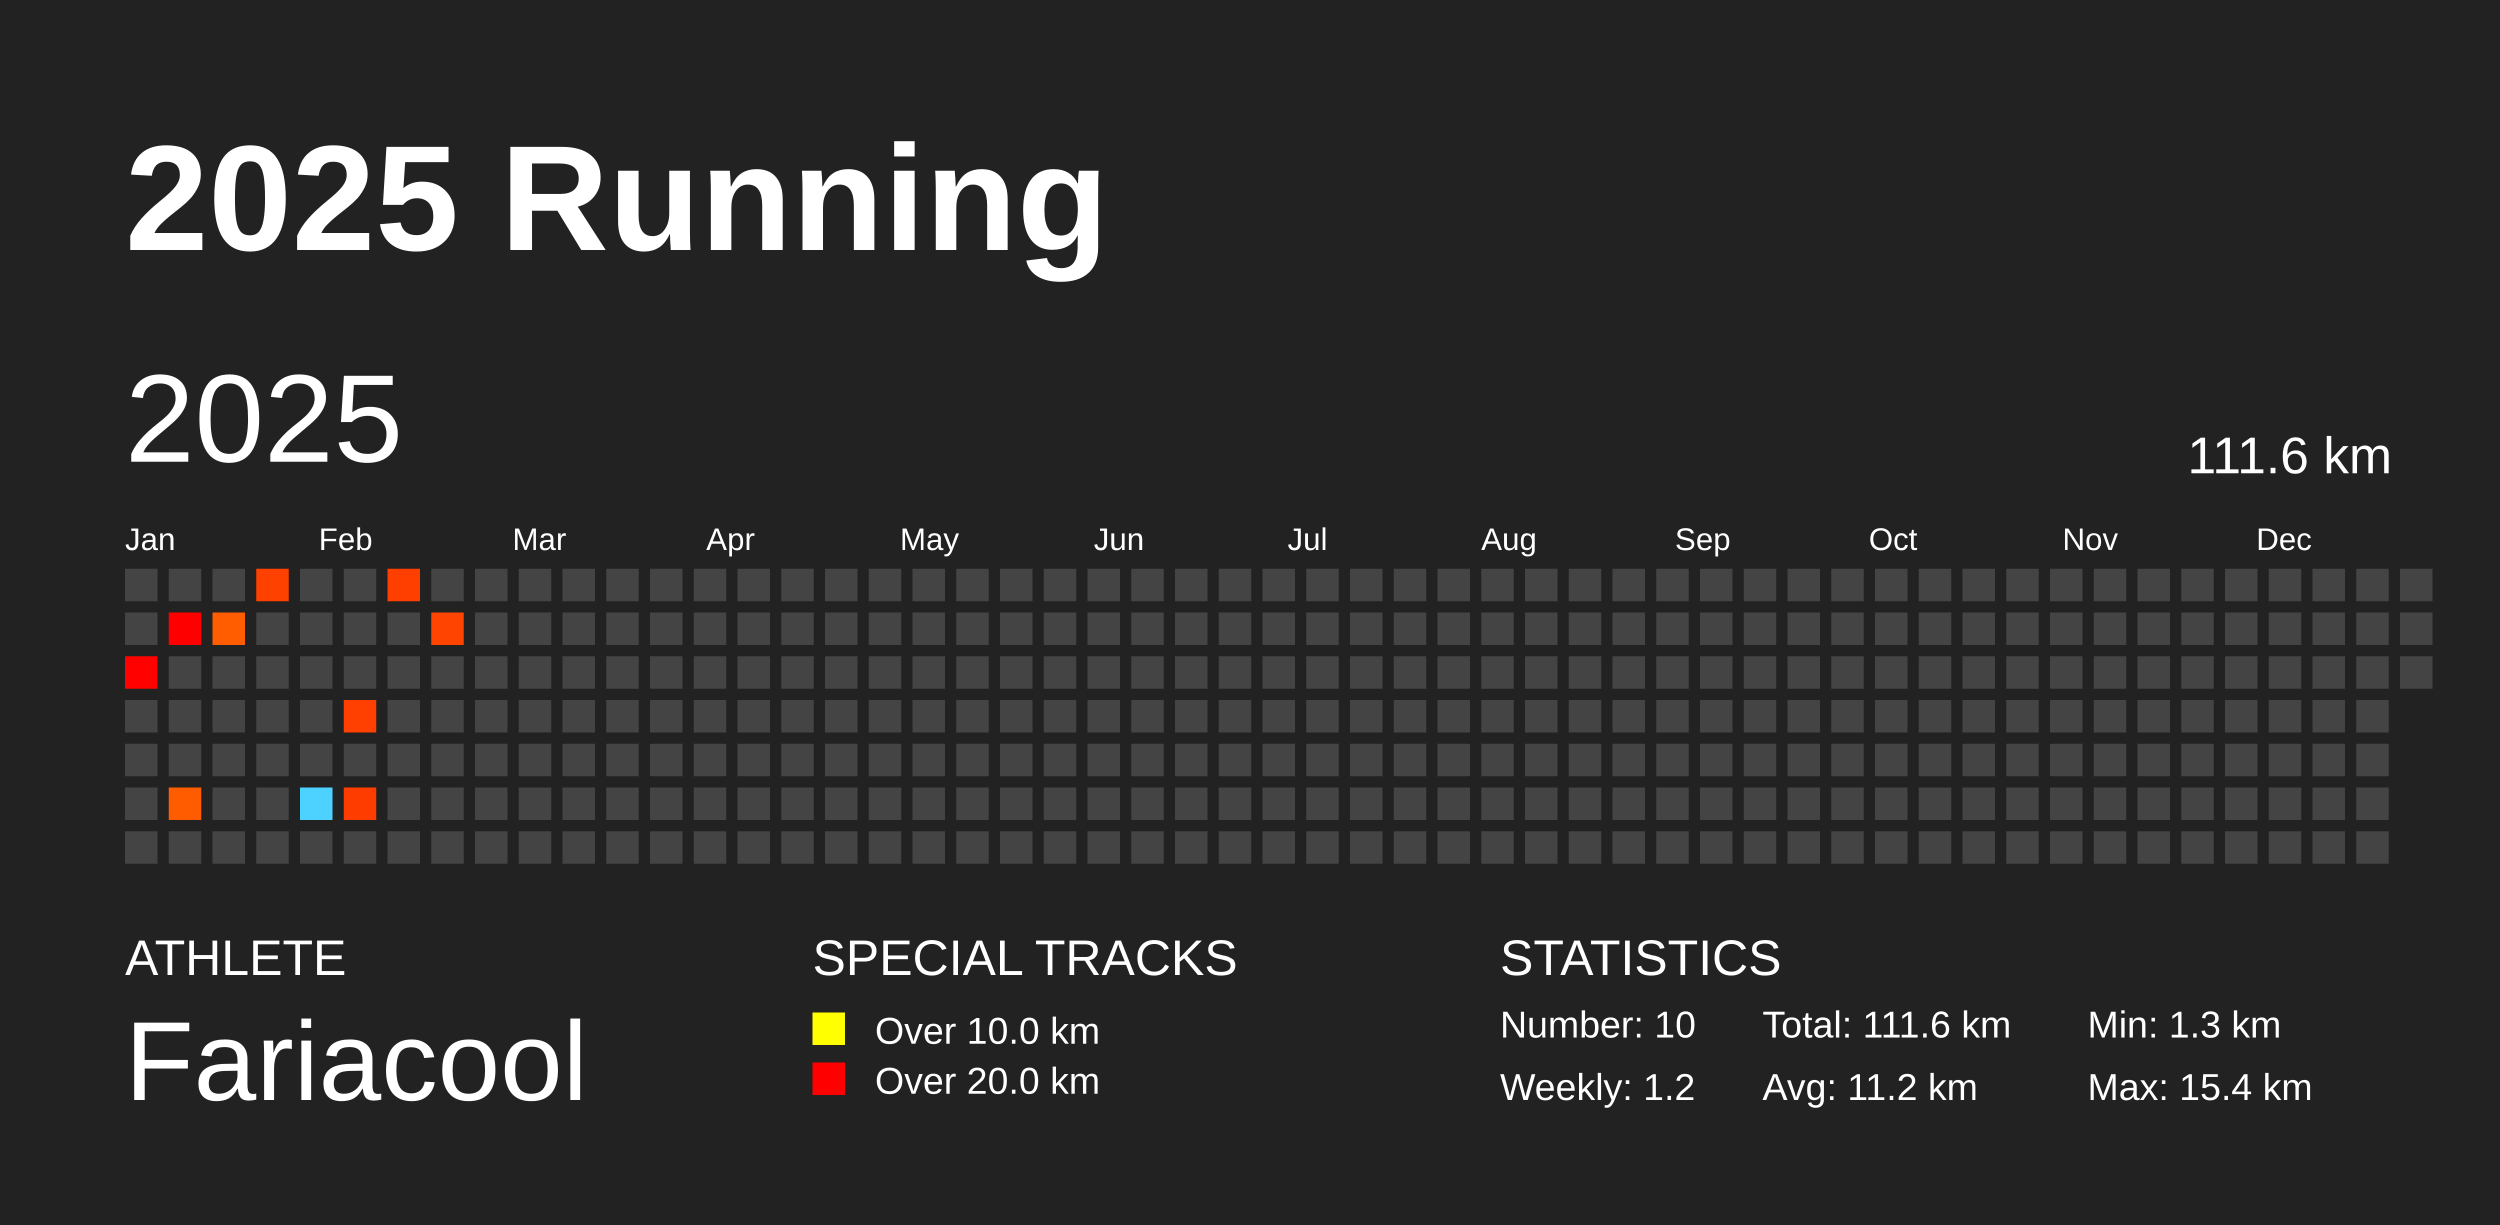
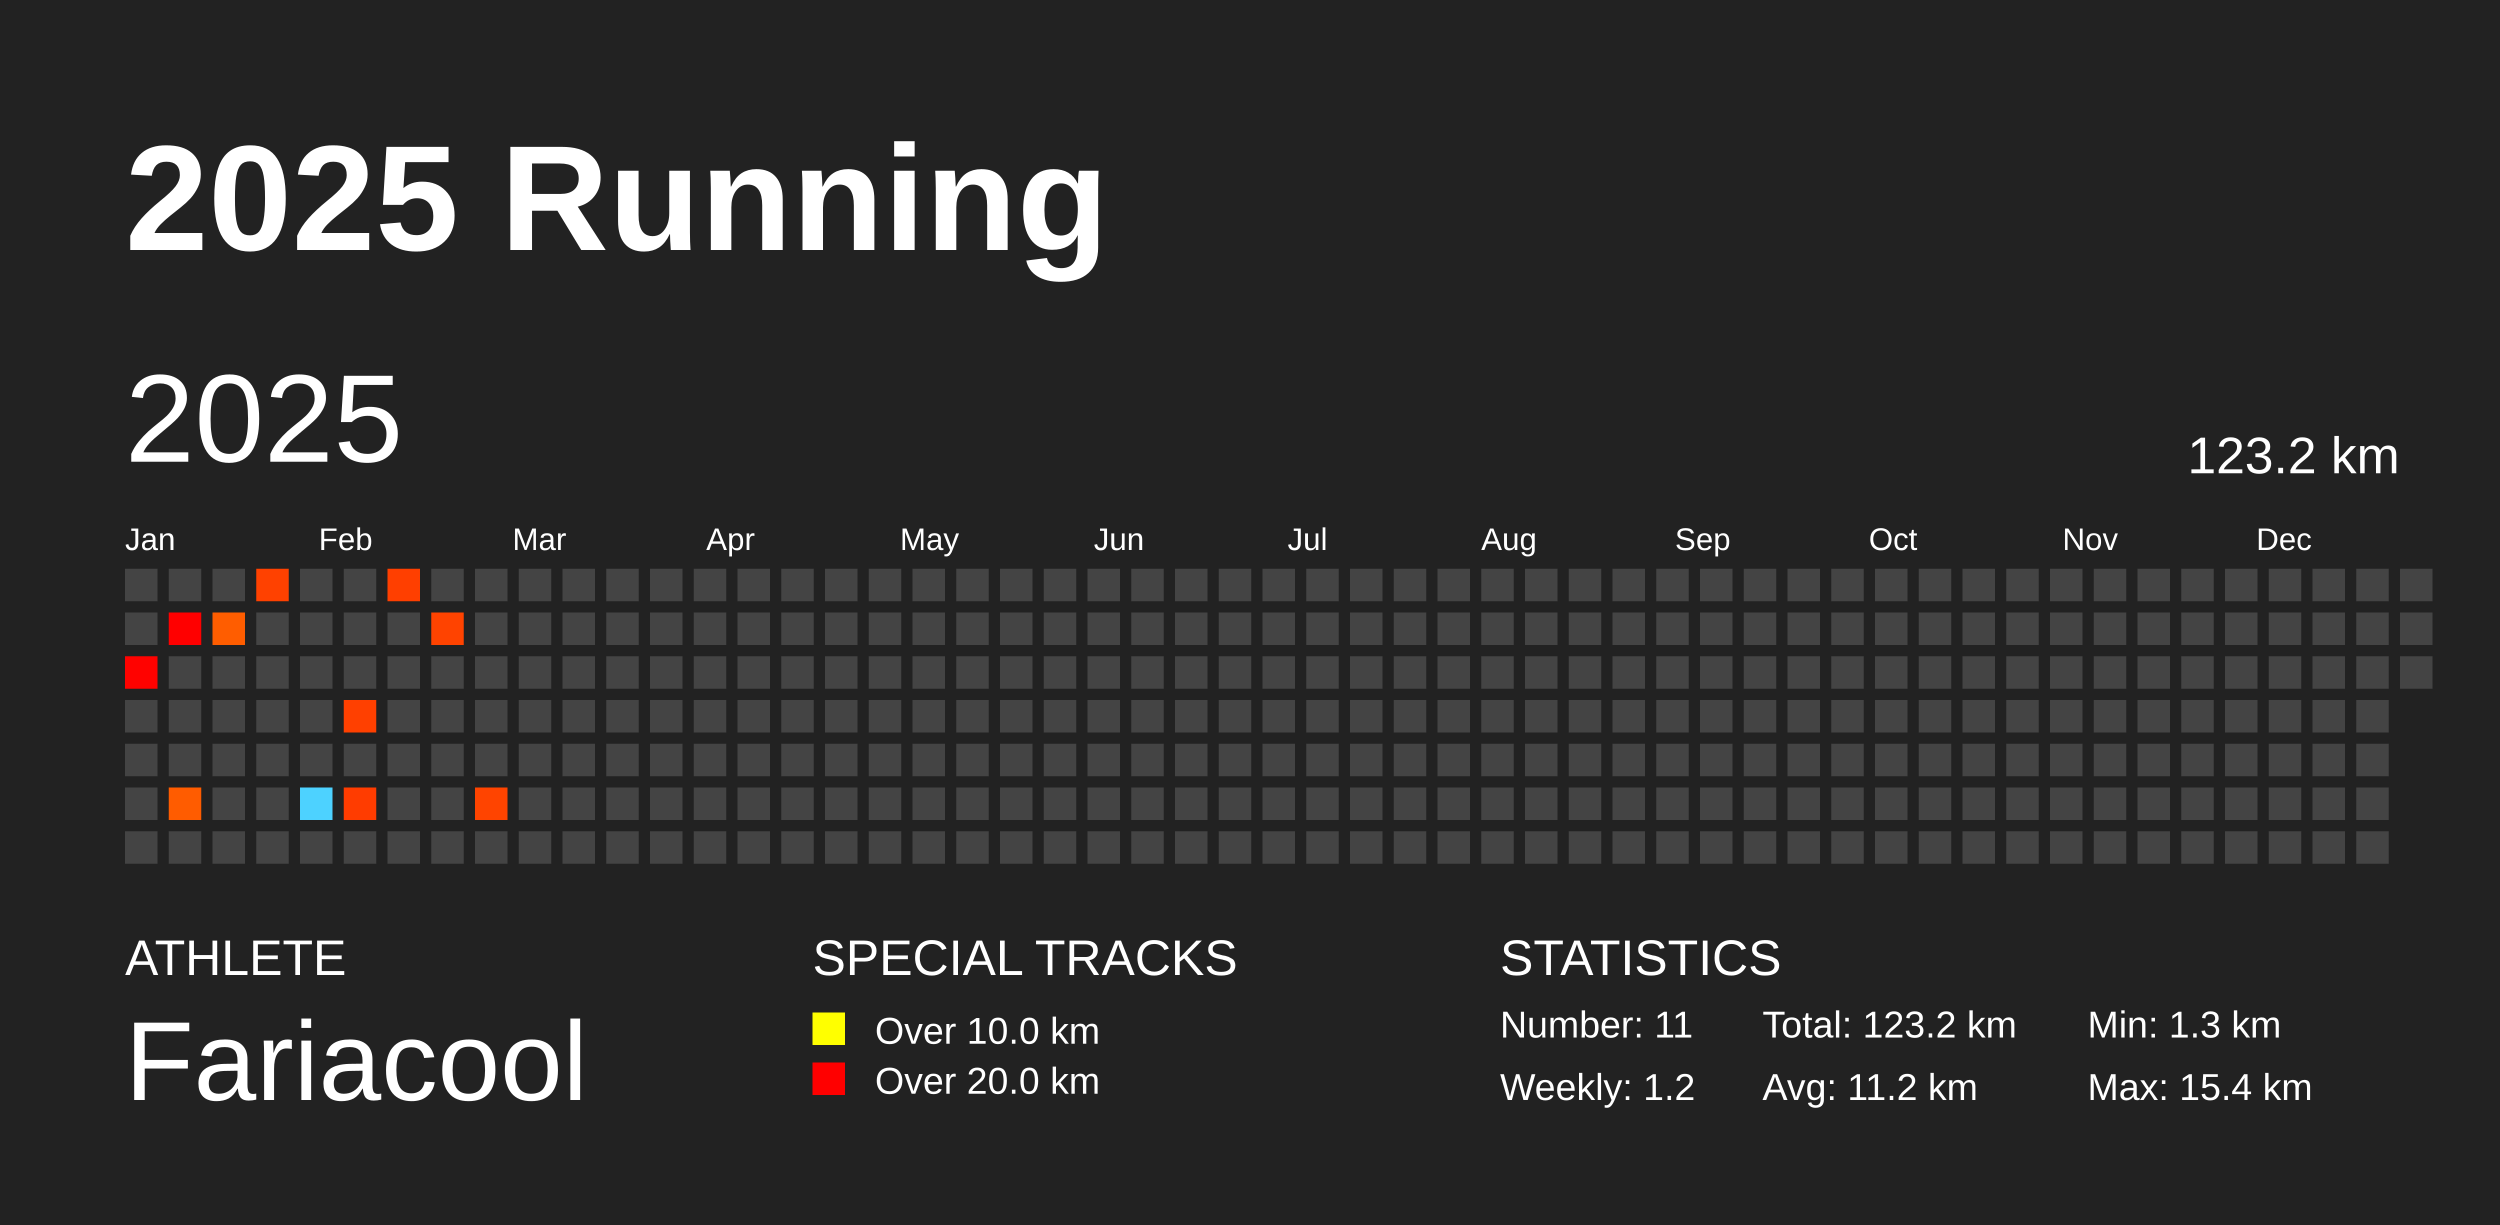
<svg xmlns="http://www.w3.org/2000/svg" baseProfile="full" height="98mm" version="1.1" viewBox="0,0,200,98" width="200mm">
  <defs />
  <rect fill="#222222" height="98" width="200" x="0" y="0" />
  <text fill="#FFFFFF" style="font-size:12px; font-family:Arial; font-weight:bold;" x="10" y="20">2025 Running</text>
  <text fill="#FFFFFF" style="font-size:4px; font-family:Arial" x="10" y="78">ATHLETE</text>
  <text fill="#FFFFFF" style="font-size:9px; font-family:Arial" x="10" y="88">Fariacool</text>
  <text fill="#FFFFFF" style="font-size:4px; font-family:Arial" x="65" y="78">SPECIAL TRACKS</text>
  <rect fill="yellow" height="2.6" width="2.6" x="65" y="81" />
  <text fill="#FFFFFF" style="font-size:3px; font-family:Arial" x="70" y="83.5">Over 10.0 km</text>
  <rect fill="red" height="2.6" width="2.6" x="65" y="85" />
  <text fill="#FFFFFF" style="font-size:3px; font-family:Arial" x="70" y="87.5">Over 20.0 km</text>
  <text fill="#FFFFFF" style="font-size:4px; font-family:Arial" x="120" y="78">STATISTICS</text>
-   <text fill="#FFFFFF" style="font-size:3px; font-family:Arial" x="120" y="83">Number: 10</text>
+   <text fill="#FFFFFF" style="font-size:3px; font-family:Arial" x="120" y="83">Number: 11</text>
  <text fill="#FFFFFF" style="font-size:3px; font-family:Arial" x="120" y="88">Weekly: 1.2</text>
-   <text fill="#FFFFFF" style="font-size:3px; font-family:Arial" x="141" y="83">Total: 111.6 km</text>
+   <text fill="#FFFFFF" style="font-size:3px; font-family:Arial" x="141" y="83">Total: 123.2 km</text>
  <text fill="#FFFFFF" style="font-size:3px; font-family:Arial" x="141" y="88">Avg: 11.2 km</text>
  <text fill="#FFFFFF" style="font-size:3px; font-family:Arial" x="167" y="83">Min: 1.3 km</text>
  <text fill="#FFFFFF" style="font-size:3px; font-family:Arial" x="167" y="88">Max: 15.4 km</text>
  <text dominant-baseline="hanging" fill="#FFFFFF" style="font-size:10.0px; font-family:Arial;" x="10" y="30">2025</text>
-   <text dominant-baseline="hanging" fill="#FFFFFF" style="font-size:4.125px; font-family:Arial;" x="175" y="35">111.6 km</text>
+   <text dominant-baseline="hanging" fill="#FFFFFF" style="font-size:4.125px; font-family:Arial;" x="175" y="35">123.2 km</text>
  <text fill="#FFFFFF" style="font-size:2.5px; font-family:Arial" x="10.0" y="44">Jan</text>
  <text fill="#FFFFFF" style="font-size:2.5px; font-family:Arial" x="25.5" y="44">Feb</text>
  <text fill="#FFFFFF" style="font-size:2.5px; font-family:Arial" x="41.0" y="44">Mar</text>
  <text fill="#FFFFFF" style="font-size:2.5px; font-family:Arial" x="56.5" y="44">Apr</text>
  <text fill="#FFFFFF" style="font-size:2.5px; font-family:Arial" x="72.0" y="44">May</text>
  <text fill="#FFFFFF" style="font-size:2.5px; font-family:Arial" x="87.5" y="44">Jun</text>
  <text fill="#FFFFFF" style="font-size:2.5px; font-family:Arial" x="103.0" y="44">Jul</text>
  <text fill="#FFFFFF" style="font-size:2.5px; font-family:Arial" x="118.5" y="44">Aug</text>
  <text fill="#FFFFFF" style="font-size:2.5px; font-family:Arial" x="134.0" y="44">Sep</text>
  <text fill="#FFFFFF" style="font-size:2.5px; font-family:Arial" x="149.5" y="44">Oct</text>
  <text fill="#FFFFFF" style="font-size:2.5px; font-family:Arial" x="165.0" y="44">Nov</text>
  <text fill="#FFFFFF" style="font-size:2.5px; font-family:Arial" x="180.5" y="44">Dec</text>
  <rect fill="#444444" height="2.6" width="2.6" x="10.0" y="45.5" />
  <rect fill="#444444" height="2.6" width="2.6" x="10.0" y="49.0" />
  <rect fill="#ff0200" height="2.6" width="2.6" x="10.0" y="52.5" />
  <rect fill="#444444" height="2.6" width="2.6" x="10.0" y="56.0" />
  <rect fill="#444444" height="2.6" width="2.6" x="10.0" y="59.5" />
  <rect fill="#444444" height="2.6" width="2.6" x="10.0" y="63.0" />
  <rect fill="#444444" height="2.6" width="2.6" x="10.0" y="66.5" />
  <rect fill="#444444" height="2.6" width="2.6" x="13.5" y="45.5" />
  <rect fill="#ff0000" height="2.6" width="2.6" x="13.5" y="49.0" />
  <rect fill="#444444" height="2.6" width="2.6" x="13.5" y="52.5" />
  <rect fill="#444444" height="2.6" width="2.6" x="13.5" y="56.0" />
  <rect fill="#444444" height="2.6" width="2.6" x="13.5" y="59.5" />
  <rect fill="#ff5c00" height="2.6" width="2.6" x="13.5" y="63.0" />
  <rect fill="#444444" height="2.6" width="2.6" x="13.5" y="66.5" />
  <rect fill="#444444" height="2.6" width="2.6" x="17.0" y="45.5" />
  <rect fill="#ff5d00" height="2.6" width="2.6" x="17.0" y="49.0" />
  <rect fill="#444444" height="2.6" width="2.6" x="17.0" y="52.5" />
  <rect fill="#444444" height="2.6" width="2.6" x="17.0" y="56.0" />
  <rect fill="#444444" height="2.6" width="2.6" x="17.0" y="59.5" />
  <rect fill="#444444" height="2.6" width="2.6" x="17.0" y="63.0" />
  <rect fill="#444444" height="2.6" width="2.6" x="17.0" y="66.5" />
  <rect fill="#ff4100" height="2.6" width="2.6" x="20.5" y="45.5" />
  <rect fill="#444444" height="2.6" width="2.6" x="20.5" y="49.0" />
  <rect fill="#444444" height="2.6" width="2.6" x="20.5" y="52.5" />
  <rect fill="#444444" height="2.6" width="2.6" x="20.5" y="56.0" />
  <rect fill="#444444" height="2.6" width="2.6" x="20.5" y="59.5" />
  <rect fill="#444444" height="2.6" width="2.6" x="20.5" y="63.0" />
  <rect fill="#444444" height="2.6" width="2.6" x="20.5" y="66.5" />
  <rect fill="#444444" height="2.6" width="2.6" x="24.0" y="45.5" />
  <rect fill="#444444" height="2.6" width="2.6" x="24.0" y="49.0" />
  <rect fill="#444444" height="2.6" width="2.6" x="24.0" y="52.5" />
  <rect fill="#444444" height="2.6" width="2.6" x="24.0" y="56.0" />
  <rect fill="#444444" height="2.6" width="2.6" x="24.0" y="59.5" />
  <rect fill="#4dd2ff" height="2.6" width="2.6" x="24.0" y="63.0" />
  <rect fill="#444444" height="2.6" width="2.6" x="24.0" y="66.5" />
  <rect fill="#444444" height="2.6" width="2.6" x="27.5" y="45.5" />
  <rect fill="#444444" height="2.6" width="2.6" x="27.5" y="49.0" />
  <rect fill="#444444" height="2.6" width="2.6" x="27.5" y="52.5" />
  <rect fill="#ff4000" height="2.6" width="2.6" x="27.5" y="56.0" />
  <rect fill="#444444" height="2.6" width="2.6" x="27.5" y="59.5" />
  <rect fill="#ff3c00" height="2.6" width="2.6" x="27.5" y="63.0" />
  <rect fill="#444444" height="2.6" width="2.6" x="27.5" y="66.5" />
  <rect fill="#ff3f00" height="2.6" width="2.6" x="31.0" y="45.5" />
  <rect fill="#444444" height="2.6" width="2.6" x="31.0" y="49.0" />
  <rect fill="#444444" height="2.6" width="2.6" x="31.0" y="52.5" />
  <rect fill="#444444" height="2.6" width="2.6" x="31.0" y="56.0" />
  <rect fill="#444444" height="2.6" width="2.6" x="31.0" y="59.5" />
  <rect fill="#444444" height="2.6" width="2.6" x="31.0" y="63.0" />
  <rect fill="#444444" height="2.6" width="2.6" x="31.0" y="66.5" />
  <rect fill="#444444" height="2.6" width="2.6" x="34.5" y="45.5" />
  <rect fill="#ff4300" height="2.6" width="2.6" x="34.5" y="49.0" />
  <rect fill="#444444" height="2.6" width="2.6" x="34.5" y="52.5" />
  <rect fill="#444444" height="2.6" width="2.6" x="34.5" y="56.0" />
  <rect fill="#444444" height="2.6" width="2.6" x="34.5" y="59.5" />
  <rect fill="#444444" height="2.6" width="2.6" x="34.5" y="63.0" />
  <rect fill="#444444" height="2.6" width="2.6" x="34.5" y="66.5" />
  <rect fill="#444444" height="2.6" width="2.6" x="38.0" y="45.5" />
  <rect fill="#444444" height="2.6" width="2.6" x="38.0" y="49.0" />
  <rect fill="#444444" height="2.6" width="2.6" x="38.0" y="52.5" />
  <rect fill="#444444" height="2.6" width="2.6" x="38.0" y="56.0" />
  <rect fill="#444444" height="2.6" width="2.6" x="38.0" y="59.5" />
-   <rect fill="#444444" height="2.6" width="2.6" x="38.0" y="63.0" />
+   <rect fill="#ff4400" height="2.6" width="2.6" x="38.0" y="63.0" />
  <rect fill="#444444" height="2.6" width="2.6" x="38.0" y="66.5" />
  <rect fill="#444444" height="2.6" width="2.6" x="41.5" y="45.5" />
  <rect fill="#444444" height="2.6" width="2.6" x="41.5" y="49.0" />
  <rect fill="#444444" height="2.6" width="2.6" x="41.5" y="52.5" />
  <rect fill="#444444" height="2.6" width="2.6" x="41.5" y="56.0" />
  <rect fill="#444444" height="2.6" width="2.6" x="41.5" y="59.5" />
  <rect fill="#444444" height="2.6" width="2.6" x="41.5" y="63.0" />
  <rect fill="#444444" height="2.6" width="2.6" x="41.5" y="66.5" />
  <rect fill="#444444" height="2.6" width="2.6" x="45.0" y="45.5" />
  <rect fill="#444444" height="2.6" width="2.6" x="45.0" y="49.0" />
  <rect fill="#444444" height="2.6" width="2.6" x="45.0" y="52.5" />
  <rect fill="#444444" height="2.6" width="2.6" x="45.0" y="56.0" />
  <rect fill="#444444" height="2.6" width="2.6" x="45.0" y="59.5" />
  <rect fill="#444444" height="2.6" width="2.6" x="45.0" y="63.0" />
  <rect fill="#444444" height="2.6" width="2.6" x="45.0" y="66.5" />
  <rect fill="#444444" height="2.6" width="2.6" x="48.5" y="45.5" />
  <rect fill="#444444" height="2.6" width="2.6" x="48.5" y="49.0" />
  <rect fill="#444444" height="2.6" width="2.6" x="48.5" y="52.5" />
  <rect fill="#444444" height="2.6" width="2.6" x="48.5" y="56.0" />
  <rect fill="#444444" height="2.6" width="2.6" x="48.5" y="59.5" />
  <rect fill="#444444" height="2.6" width="2.6" x="48.5" y="63.0" />
  <rect fill="#444444" height="2.6" width="2.6" x="48.5" y="66.5" />
  <rect fill="#444444" height="2.6" width="2.6" x="52.0" y="45.5" />
  <rect fill="#444444" height="2.6" width="2.6" x="52.0" y="49.0" />
  <rect fill="#444444" height="2.6" width="2.6" x="52.0" y="52.5" />
  <rect fill="#444444" height="2.6" width="2.6" x="52.0" y="56.0" />
  <rect fill="#444444" height="2.6" width="2.6" x="52.0" y="59.5" />
  <rect fill="#444444" height="2.6" width="2.6" x="52.0" y="63.0" />
  <rect fill="#444444" height="2.6" width="2.6" x="52.0" y="66.5" />
  <rect fill="#444444" height="2.6" width="2.6" x="55.5" y="45.5" />
  <rect fill="#444444" height="2.6" width="2.6" x="55.5" y="49.0" />
  <rect fill="#444444" height="2.6" width="2.6" x="55.5" y="52.5" />
  <rect fill="#444444" height="2.6" width="2.6" x="55.5" y="56.0" />
  <rect fill="#444444" height="2.6" width="2.6" x="55.5" y="59.5" />
  <rect fill="#444444" height="2.6" width="2.6" x="55.5" y="63.0" />
  <rect fill="#444444" height="2.6" width="2.6" x="55.5" y="66.5" />
  <rect fill="#444444" height="2.6" width="2.6" x="59.0" y="45.5" />
  <rect fill="#444444" height="2.6" width="2.6" x="59.0" y="49.0" />
  <rect fill="#444444" height="2.6" width="2.6" x="59.0" y="52.5" />
  <rect fill="#444444" height="2.6" width="2.6" x="59.0" y="56.0" />
  <rect fill="#444444" height="2.6" width="2.6" x="59.0" y="59.5" />
  <rect fill="#444444" height="2.6" width="2.6" x="59.0" y="63.0" />
  <rect fill="#444444" height="2.6" width="2.6" x="59.0" y="66.5" />
  <rect fill="#444444" height="2.6" width="2.6" x="62.5" y="45.5" />
  <rect fill="#444444" height="2.6" width="2.6" x="62.5" y="49.0" />
  <rect fill="#444444" height="2.6" width="2.6" x="62.5" y="52.5" />
  <rect fill="#444444" height="2.6" width="2.6" x="62.5" y="56.0" />
  <rect fill="#444444" height="2.6" width="2.6" x="62.5" y="59.5" />
  <rect fill="#444444" height="2.6" width="2.6" x="62.5" y="63.0" />
  <rect fill="#444444" height="2.6" width="2.6" x="62.5" y="66.5" />
  <rect fill="#444444" height="2.6" width="2.6" x="66.0" y="45.5" />
  <rect fill="#444444" height="2.6" width="2.6" x="66.0" y="49.0" />
  <rect fill="#444444" height="2.6" width="2.6" x="66.0" y="52.5" />
  <rect fill="#444444" height="2.6" width="2.6" x="66.0" y="56.0" />
  <rect fill="#444444" height="2.6" width="2.6" x="66.0" y="59.5" />
  <rect fill="#444444" height="2.6" width="2.6" x="66.0" y="63.0" />
  <rect fill="#444444" height="2.6" width="2.6" x="66.0" y="66.5" />
  <rect fill="#444444" height="2.6" width="2.6" x="69.5" y="45.5" />
  <rect fill="#444444" height="2.6" width="2.6" x="69.5" y="49.0" />
  <rect fill="#444444" height="2.6" width="2.6" x="69.5" y="52.5" />
  <rect fill="#444444" height="2.6" width="2.6" x="69.5" y="56.0" />
  <rect fill="#444444" height="2.6" width="2.6" x="69.5" y="59.5" />
  <rect fill="#444444" height="2.6" width="2.6" x="69.5" y="63.0" />
  <rect fill="#444444" height="2.6" width="2.6" x="69.5" y="66.5" />
  <rect fill="#444444" height="2.6" width="2.6" x="73.0" y="45.5" />
  <rect fill="#444444" height="2.6" width="2.6" x="73.0" y="49.0" />
  <rect fill="#444444" height="2.6" width="2.6" x="73.0" y="52.5" />
  <rect fill="#444444" height="2.6" width="2.6" x="73.0" y="56.0" />
  <rect fill="#444444" height="2.6" width="2.6" x="73.0" y="59.5" />
  <rect fill="#444444" height="2.6" width="2.6" x="73.0" y="63.0" />
  <rect fill="#444444" height="2.6" width="2.6" x="73.0" y="66.5" />
  <rect fill="#444444" height="2.6" width="2.6" x="76.5" y="45.5" />
  <rect fill="#444444" height="2.6" width="2.6" x="76.5" y="49.0" />
  <rect fill="#444444" height="2.6" width="2.6" x="76.5" y="52.5" />
  <rect fill="#444444" height="2.6" width="2.6" x="76.5" y="56.0" />
  <rect fill="#444444" height="2.6" width="2.6" x="76.5" y="59.5" />
  <rect fill="#444444" height="2.6" width="2.6" x="76.5" y="63.0" />
  <rect fill="#444444" height="2.6" width="2.6" x="76.5" y="66.5" />
  <rect fill="#444444" height="2.6" width="2.6" x="80.0" y="45.5" />
  <rect fill="#444444" height="2.6" width="2.6" x="80.0" y="49.0" />
  <rect fill="#444444" height="2.6" width="2.6" x="80.0" y="52.5" />
  <rect fill="#444444" height="2.6" width="2.6" x="80.0" y="56.0" />
  <rect fill="#444444" height="2.6" width="2.6" x="80.0" y="59.5" />
  <rect fill="#444444" height="2.6" width="2.6" x="80.0" y="63.0" />
  <rect fill="#444444" height="2.6" width="2.6" x="80.0" y="66.5" />
  <rect fill="#444444" height="2.6" width="2.6" x="83.5" y="45.5" />
  <rect fill="#444444" height="2.6" width="2.6" x="83.5" y="49.0" />
  <rect fill="#444444" height="2.6" width="2.6" x="83.5" y="52.5" />
  <rect fill="#444444" height="2.6" width="2.6" x="83.5" y="56.0" />
  <rect fill="#444444" height="2.6" width="2.6" x="83.5" y="59.5" />
  <rect fill="#444444" height="2.6" width="2.6" x="83.5" y="63.0" />
  <rect fill="#444444" height="2.6" width="2.6" x="83.5" y="66.5" />
  <rect fill="#444444" height="2.6" width="2.6" x="87.0" y="45.5" />
  <rect fill="#444444" height="2.6" width="2.6" x="87.0" y="49.0" />
  <rect fill="#444444" height="2.6" width="2.6" x="87.0" y="52.5" />
  <rect fill="#444444" height="2.6" width="2.6" x="87.0" y="56.0" />
  <rect fill="#444444" height="2.6" width="2.6" x="87.0" y="59.5" />
  <rect fill="#444444" height="2.6" width="2.6" x="87.0" y="63.0" />
  <rect fill="#444444" height="2.6" width="2.6" x="87.0" y="66.5" />
  <rect fill="#444444" height="2.6" width="2.6" x="90.5" y="45.5" />
  <rect fill="#444444" height="2.6" width="2.6" x="90.5" y="49.0" />
  <rect fill="#444444" height="2.6" width="2.6" x="90.5" y="52.5" />
  <rect fill="#444444" height="2.6" width="2.6" x="90.5" y="56.0" />
  <rect fill="#444444" height="2.6" width="2.6" x="90.5" y="59.5" />
  <rect fill="#444444" height="2.6" width="2.6" x="90.5" y="63.0" />
  <rect fill="#444444" height="2.6" width="2.6" x="90.5" y="66.5" />
  <rect fill="#444444" height="2.6" width="2.6" x="94.0" y="45.5" />
  <rect fill="#444444" height="2.6" width="2.6" x="94.0" y="49.0" />
  <rect fill="#444444" height="2.6" width="2.6" x="94.0" y="52.5" />
  <rect fill="#444444" height="2.6" width="2.6" x="94.0" y="56.0" />
  <rect fill="#444444" height="2.6" width="2.6" x="94.0" y="59.5" />
  <rect fill="#444444" height="2.6" width="2.6" x="94.0" y="63.0" />
  <rect fill="#444444" height="2.6" width="2.6" x="94.0" y="66.5" />
  <rect fill="#444444" height="2.6" width="2.6" x="97.5" y="45.5" />
  <rect fill="#444444" height="2.6" width="2.6" x="97.5" y="49.0" />
  <rect fill="#444444" height="2.6" width="2.6" x="97.5" y="52.5" />
  <rect fill="#444444" height="2.6" width="2.6" x="97.5" y="56.0" />
  <rect fill="#444444" height="2.6" width="2.6" x="97.5" y="59.5" />
  <rect fill="#444444" height="2.6" width="2.6" x="97.5" y="63.0" />
  <rect fill="#444444" height="2.6" width="2.6" x="97.5" y="66.5" />
  <rect fill="#444444" height="2.6" width="2.6" x="101.0" y="45.5" />
  <rect fill="#444444" height="2.6" width="2.6" x="101.0" y="49.0" />
  <rect fill="#444444" height="2.6" width="2.6" x="101.0" y="52.5" />
  <rect fill="#444444" height="2.6" width="2.6" x="101.0" y="56.0" />
  <rect fill="#444444" height="2.6" width="2.6" x="101.0" y="59.5" />
  <rect fill="#444444" height="2.6" width="2.6" x="101.0" y="63.0" />
  <rect fill="#444444" height="2.6" width="2.6" x="101.0" y="66.5" />
  <rect fill="#444444" height="2.6" width="2.6" x="104.5" y="45.5" />
  <rect fill="#444444" height="2.6" width="2.6" x="104.5" y="49.0" />
  <rect fill="#444444" height="2.6" width="2.6" x="104.5" y="52.5" />
  <rect fill="#444444" height="2.6" width="2.6" x="104.5" y="56.0" />
  <rect fill="#444444" height="2.6" width="2.6" x="104.5" y="59.5" />
  <rect fill="#444444" height="2.6" width="2.6" x="104.5" y="63.0" />
  <rect fill="#444444" height="2.6" width="2.6" x="104.5" y="66.5" />
  <rect fill="#444444" height="2.6" width="2.6" x="108.0" y="45.5" />
  <rect fill="#444444" height="2.6" width="2.6" x="108.0" y="49.0" />
  <rect fill="#444444" height="2.6" width="2.6" x="108.0" y="52.5" />
  <rect fill="#444444" height="2.6" width="2.6" x="108.0" y="56.0" />
  <rect fill="#444444" height="2.6" width="2.6" x="108.0" y="59.5" />
  <rect fill="#444444" height="2.6" width="2.6" x="108.0" y="63.0" />
  <rect fill="#444444" height="2.6" width="2.6" x="108.0" y="66.5" />
  <rect fill="#444444" height="2.6" width="2.6" x="111.5" y="45.5" />
  <rect fill="#444444" height="2.6" width="2.6" x="111.5" y="49.0" />
  <rect fill="#444444" height="2.6" width="2.6" x="111.5" y="52.5" />
  <rect fill="#444444" height="2.6" width="2.6" x="111.5" y="56.0" />
  <rect fill="#444444" height="2.6" width="2.6" x="111.5" y="59.5" />
  <rect fill="#444444" height="2.6" width="2.6" x="111.5" y="63.0" />
  <rect fill="#444444" height="2.6" width="2.6" x="111.5" y="66.5" />
  <rect fill="#444444" height="2.6" width="2.6" x="115.0" y="45.5" />
  <rect fill="#444444" height="2.6" width="2.6" x="115.0" y="49.0" />
  <rect fill="#444444" height="2.6" width="2.6" x="115.0" y="52.5" />
  <rect fill="#444444" height="2.6" width="2.6" x="115.0" y="56.0" />
  <rect fill="#444444" height="2.6" width="2.6" x="115.0" y="59.5" />
  <rect fill="#444444" height="2.6" width="2.6" x="115.0" y="63.0" />
  <rect fill="#444444" height="2.6" width="2.6" x="115.0" y="66.5" />
  <rect fill="#444444" height="2.6" width="2.6" x="118.5" y="45.5" />
  <rect fill="#444444" height="2.6" width="2.6" x="118.5" y="49.0" />
  <rect fill="#444444" height="2.6" width="2.6" x="118.5" y="52.5" />
  <rect fill="#444444" height="2.6" width="2.6" x="118.5" y="56.0" />
  <rect fill="#444444" height="2.6" width="2.6" x="118.5" y="59.5" />
  <rect fill="#444444" height="2.6" width="2.6" x="118.5" y="63.0" />
  <rect fill="#444444" height="2.6" width="2.6" x="118.5" y="66.5" />
  <rect fill="#444444" height="2.6" width="2.6" x="122.0" y="45.5" />
  <rect fill="#444444" height="2.6" width="2.6" x="122.0" y="49.0" />
  <rect fill="#444444" height="2.6" width="2.6" x="122.0" y="52.5" />
  <rect fill="#444444" height="2.6" width="2.6" x="122.0" y="56.0" />
  <rect fill="#444444" height="2.6" width="2.6" x="122.0" y="59.5" />
  <rect fill="#444444" height="2.6" width="2.6" x="122.0" y="63.0" />
  <rect fill="#444444" height="2.6" width="2.6" x="122.0" y="66.5" />
  <rect fill="#444444" height="2.6" width="2.6" x="125.5" y="45.5" />
  <rect fill="#444444" height="2.6" width="2.6" x="125.5" y="49.0" />
  <rect fill="#444444" height="2.6" width="2.6" x="125.5" y="52.5" />
  <rect fill="#444444" height="2.6" width="2.6" x="125.5" y="56.0" />
  <rect fill="#444444" height="2.6" width="2.6" x="125.5" y="59.5" />
  <rect fill="#444444" height="2.6" width="2.6" x="125.5" y="63.0" />
  <rect fill="#444444" height="2.6" width="2.6" x="125.5" y="66.5" />
  <rect fill="#444444" height="2.6" width="2.6" x="129.0" y="45.5" />
  <rect fill="#444444" height="2.6" width="2.6" x="129.0" y="49.0" />
  <rect fill="#444444" height="2.6" width="2.6" x="129.0" y="52.5" />
  <rect fill="#444444" height="2.6" width="2.6" x="129.0" y="56.0" />
  <rect fill="#444444" height="2.6" width="2.6" x="129.0" y="59.5" />
  <rect fill="#444444" height="2.6" width="2.6" x="129.0" y="63.0" />
  <rect fill="#444444" height="2.6" width="2.6" x="129.0" y="66.5" />
  <rect fill="#444444" height="2.6" width="2.6" x="132.5" y="45.5" />
  <rect fill="#444444" height="2.6" width="2.6" x="132.5" y="49.0" />
  <rect fill="#444444" height="2.6" width="2.6" x="132.5" y="52.5" />
  <rect fill="#444444" height="2.6" width="2.6" x="132.5" y="56.0" />
  <rect fill="#444444" height="2.6" width="2.6" x="132.5" y="59.5" />
  <rect fill="#444444" height="2.6" width="2.6" x="132.5" y="63.0" />
  <rect fill="#444444" height="2.6" width="2.6" x="132.5" y="66.5" />
  <rect fill="#444444" height="2.6" width="2.6" x="136.0" y="45.5" />
  <rect fill="#444444" height="2.6" width="2.6" x="136.0" y="49.0" />
  <rect fill="#444444" height="2.6" width="2.6" x="136.0" y="52.5" />
  <rect fill="#444444" height="2.6" width="2.6" x="136.0" y="56.0" />
  <rect fill="#444444" height="2.6" width="2.6" x="136.0" y="59.5" />
  <rect fill="#444444" height="2.6" width="2.6" x="136.0" y="63.0" />
  <rect fill="#444444" height="2.6" width="2.6" x="136.0" y="66.5" />
  <rect fill="#444444" height="2.6" width="2.6" x="139.5" y="45.5" />
  <rect fill="#444444" height="2.6" width="2.6" x="139.5" y="49.0" />
  <rect fill="#444444" height="2.6" width="2.6" x="139.5" y="52.5" />
  <rect fill="#444444" height="2.6" width="2.6" x="139.5" y="56.0" />
  <rect fill="#444444" height="2.6" width="2.6" x="139.5" y="59.5" />
  <rect fill="#444444" height="2.6" width="2.6" x="139.5" y="63.0" />
  <rect fill="#444444" height="2.6" width="2.6" x="139.5" y="66.5" />
  <rect fill="#444444" height="2.6" width="2.6" x="143.0" y="45.5" />
  <rect fill="#444444" height="2.6" width="2.6" x="143.0" y="49.0" />
  <rect fill="#444444" height="2.6" width="2.6" x="143.0" y="52.5" />
  <rect fill="#444444" height="2.6" width="2.6" x="143.0" y="56.0" />
  <rect fill="#444444" height="2.6" width="2.6" x="143.0" y="59.5" />
  <rect fill="#444444" height="2.6" width="2.6" x="143.0" y="63.0" />
  <rect fill="#444444" height="2.6" width="2.6" x="143.0" y="66.5" />
  <rect fill="#444444" height="2.6" width="2.6" x="146.5" y="45.5" />
  <rect fill="#444444" height="2.6" width="2.6" x="146.5" y="49.0" />
  <rect fill="#444444" height="2.6" width="2.6" x="146.5" y="52.5" />
  <rect fill="#444444" height="2.6" width="2.6" x="146.5" y="56.0" />
  <rect fill="#444444" height="2.6" width="2.6" x="146.5" y="59.5" />
  <rect fill="#444444" height="2.6" width="2.6" x="146.5" y="63.0" />
  <rect fill="#444444" height="2.6" width="2.6" x="146.5" y="66.5" />
  <rect fill="#444444" height="2.6" width="2.6" x="150.0" y="45.5" />
  <rect fill="#444444" height="2.6" width="2.6" x="150.0" y="49.0" />
  <rect fill="#444444" height="2.6" width="2.6" x="150.0" y="52.5" />
  <rect fill="#444444" height="2.6" width="2.6" x="150.0" y="56.0" />
  <rect fill="#444444" height="2.6" width="2.6" x="150.0" y="59.5" />
  <rect fill="#444444" height="2.6" width="2.6" x="150.0" y="63.0" />
  <rect fill="#444444" height="2.6" width="2.6" x="150.0" y="66.5" />
  <rect fill="#444444" height="2.6" width="2.6" x="153.5" y="45.5" />
  <rect fill="#444444" height="2.6" width="2.6" x="153.5" y="49.0" />
  <rect fill="#444444" height="2.6" width="2.6" x="153.5" y="52.5" />
  <rect fill="#444444" height="2.6" width="2.6" x="153.5" y="56.0" />
  <rect fill="#444444" height="2.6" width="2.6" x="153.5" y="59.5" />
  <rect fill="#444444" height="2.6" width="2.6" x="153.5" y="63.0" />
  <rect fill="#444444" height="2.6" width="2.6" x="153.5" y="66.5" />
  <rect fill="#444444" height="2.6" width="2.6" x="157.0" y="45.5" />
  <rect fill="#444444" height="2.6" width="2.6" x="157.0" y="49.0" />
  <rect fill="#444444" height="2.6" width="2.6" x="157.0" y="52.5" />
  <rect fill="#444444" height="2.6" width="2.6" x="157.0" y="56.0" />
  <rect fill="#444444" height="2.6" width="2.6" x="157.0" y="59.5" />
  <rect fill="#444444" height="2.6" width="2.6" x="157.0" y="63.0" />
  <rect fill="#444444" height="2.6" width="2.6" x="157.0" y="66.5" />
  <rect fill="#444444" height="2.6" width="2.6" x="160.5" y="45.5" />
  <rect fill="#444444" height="2.6" width="2.6" x="160.5" y="49.0" />
  <rect fill="#444444" height="2.6" width="2.6" x="160.5" y="52.5" />
  <rect fill="#444444" height="2.6" width="2.6" x="160.5" y="56.0" />
  <rect fill="#444444" height="2.6" width="2.6" x="160.5" y="59.5" />
  <rect fill="#444444" height="2.6" width="2.6" x="160.5" y="63.0" />
  <rect fill="#444444" height="2.6" width="2.6" x="160.5" y="66.5" />
  <rect fill="#444444" height="2.6" width="2.6" x="164.0" y="45.5" />
  <rect fill="#444444" height="2.6" width="2.6" x="164.0" y="49.0" />
  <rect fill="#444444" height="2.6" width="2.6" x="164.0" y="52.5" />
  <rect fill="#444444" height="2.6" width="2.6" x="164.0" y="56.0" />
  <rect fill="#444444" height="2.6" width="2.6" x="164.0" y="59.5" />
  <rect fill="#444444" height="2.6" width="2.6" x="164.0" y="63.0" />
  <rect fill="#444444" height="2.6" width="2.6" x="164.0" y="66.5" />
  <rect fill="#444444" height="2.6" width="2.6" x="167.5" y="45.5" />
  <rect fill="#444444" height="2.6" width="2.6" x="167.5" y="49.0" />
  <rect fill="#444444" height="2.6" width="2.6" x="167.5" y="52.5" />
  <rect fill="#444444" height="2.6" width="2.6" x="167.5" y="56.0" />
  <rect fill="#444444" height="2.6" width="2.6" x="167.5" y="59.5" />
  <rect fill="#444444" height="2.6" width="2.6" x="167.5" y="63.0" />
  <rect fill="#444444" height="2.6" width="2.6" x="167.5" y="66.5" />
  <rect fill="#444444" height="2.6" width="2.6" x="171.0" y="45.5" />
  <rect fill="#444444" height="2.6" width="2.6" x="171.0" y="49.0" />
  <rect fill="#444444" height="2.6" width="2.6" x="171.0" y="52.5" />
  <rect fill="#444444" height="2.6" width="2.6" x="171.0" y="56.0" />
  <rect fill="#444444" height="2.6" width="2.6" x="171.0" y="59.5" />
  <rect fill="#444444" height="2.6" width="2.6" x="171.0" y="63.0" />
  <rect fill="#444444" height="2.6" width="2.6" x="171.0" y="66.5" />
  <rect fill="#444444" height="2.6" width="2.6" x="174.5" y="45.5" />
  <rect fill="#444444" height="2.6" width="2.6" x="174.5" y="49.0" />
  <rect fill="#444444" height="2.6" width="2.6" x="174.5" y="52.5" />
  <rect fill="#444444" height="2.6" width="2.6" x="174.5" y="56.0" />
  <rect fill="#444444" height="2.6" width="2.6" x="174.5" y="59.5" />
  <rect fill="#444444" height="2.6" width="2.6" x="174.5" y="63.0" />
  <rect fill="#444444" height="2.6" width="2.6" x="174.5" y="66.5" />
  <rect fill="#444444" height="2.6" width="2.6" x="178.0" y="45.5" />
  <rect fill="#444444" height="2.6" width="2.6" x="178.0" y="49.0" />
  <rect fill="#444444" height="2.6" width="2.6" x="178.0" y="52.5" />
  <rect fill="#444444" height="2.6" width="2.6" x="178.0" y="56.0" />
  <rect fill="#444444" height="2.6" width="2.6" x="178.0" y="59.5" />
  <rect fill="#444444" height="2.6" width="2.6" x="178.0" y="63.0" />
  <rect fill="#444444" height="2.6" width="2.6" x="178.0" y="66.5" />
  <rect fill="#444444" height="2.6" width="2.6" x="181.5" y="45.5" />
  <rect fill="#444444" height="2.6" width="2.6" x="181.5" y="49.0" />
  <rect fill="#444444" height="2.6" width="2.6" x="181.5" y="52.5" />
  <rect fill="#444444" height="2.6" width="2.6" x="181.5" y="56.0" />
  <rect fill="#444444" height="2.6" width="2.6" x="181.5" y="59.5" />
  <rect fill="#444444" height="2.6" width="2.6" x="181.5" y="63.0" />
  <rect fill="#444444" height="2.6" width="2.6" x="181.5" y="66.5" />
  <rect fill="#444444" height="2.6" width="2.6" x="185.0" y="45.5" />
  <rect fill="#444444" height="2.6" width="2.6" x="185.0" y="49.0" />
  <rect fill="#444444" height="2.6" width="2.6" x="185.0" y="52.5" />
  <rect fill="#444444" height="2.6" width="2.6" x="185.0" y="56.0" />
  <rect fill="#444444" height="2.6" width="2.6" x="185.0" y="59.5" />
  <rect fill="#444444" height="2.6" width="2.6" x="185.0" y="63.0" />
  <rect fill="#444444" height="2.6" width="2.6" x="185.0" y="66.5" />
  <rect fill="#444444" height="2.6" width="2.6" x="188.5" y="45.5" />
  <rect fill="#444444" height="2.6" width="2.6" x="188.5" y="49.0" />
  <rect fill="#444444" height="2.6" width="2.6" x="188.5" y="52.5" />
  <rect fill="#444444" height="2.6" width="2.6" x="188.5" y="56.0" />
  <rect fill="#444444" height="2.6" width="2.6" x="188.5" y="59.5" />
  <rect fill="#444444" height="2.6" width="2.6" x="188.5" y="63.0" />
  <rect fill="#444444" height="2.6" width="2.6" x="188.5" y="66.5" />
  <rect fill="#444444" height="2.6" width="2.6" x="192.0" y="45.5" />
  <rect fill="#444444" height="2.6" width="2.6" x="192.0" y="49.0" />
  <rect fill="#444444" height="2.6" width="2.6" x="192.0" y="52.5" />
</svg>
